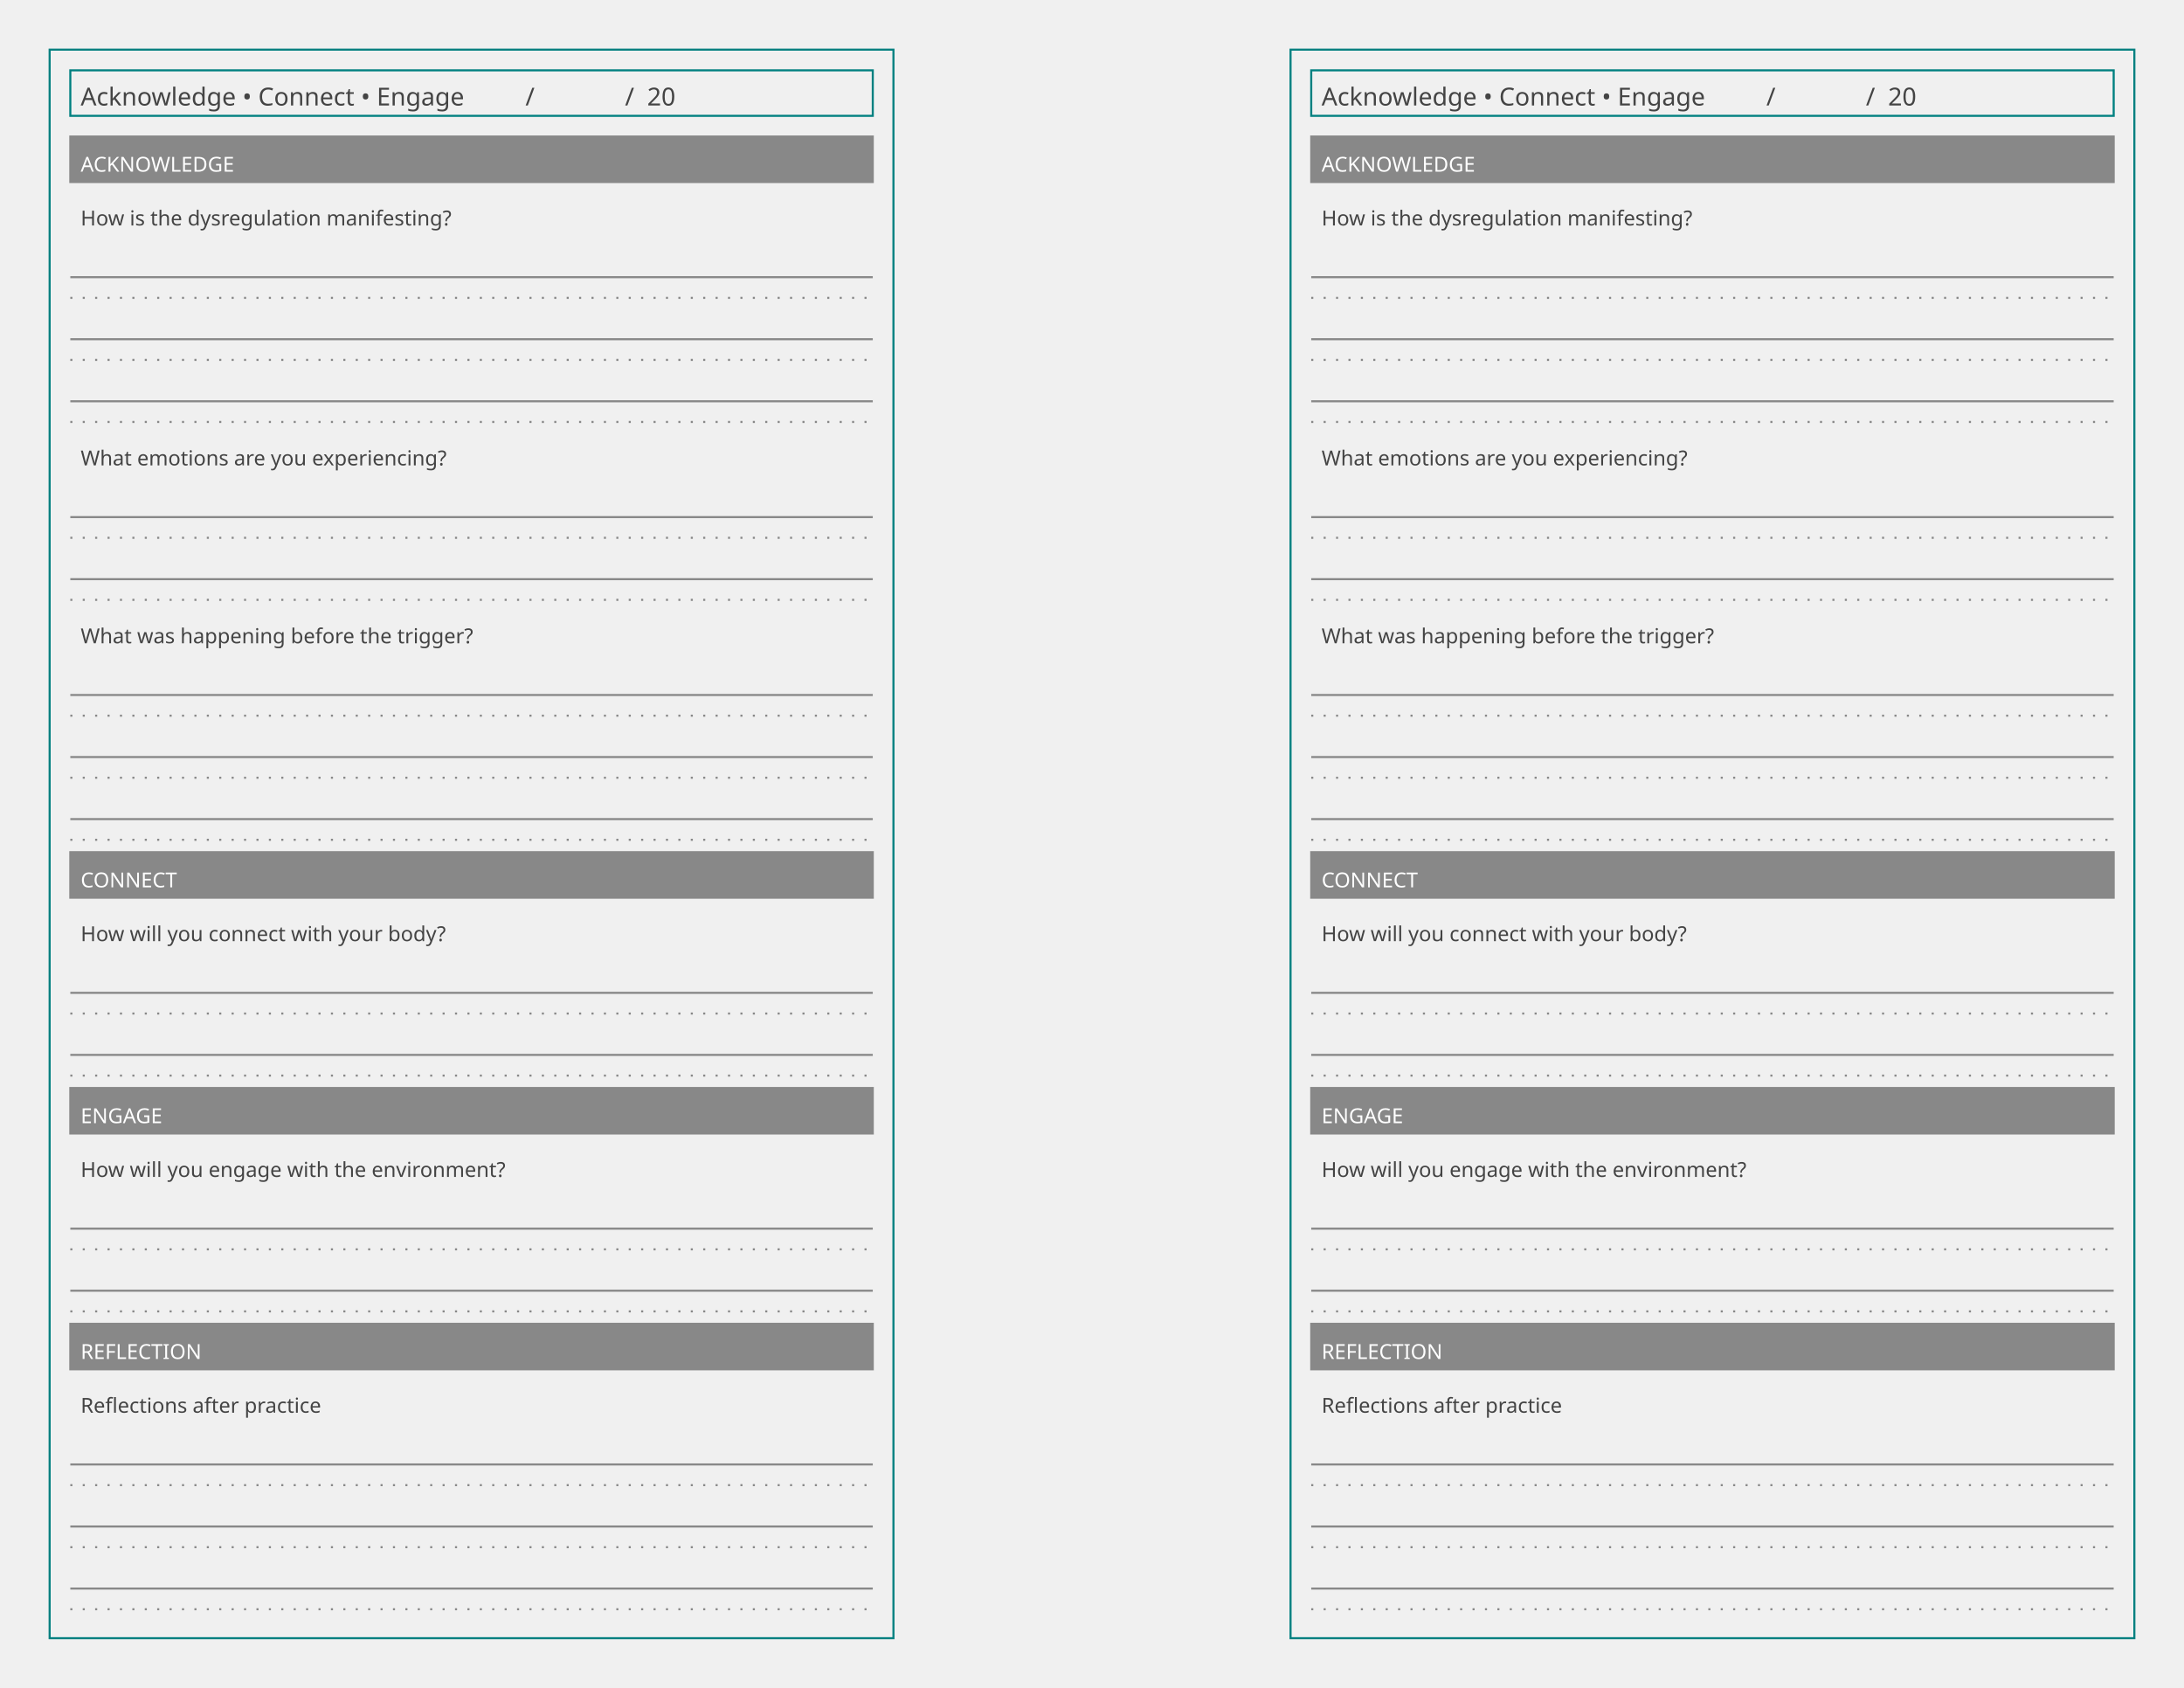
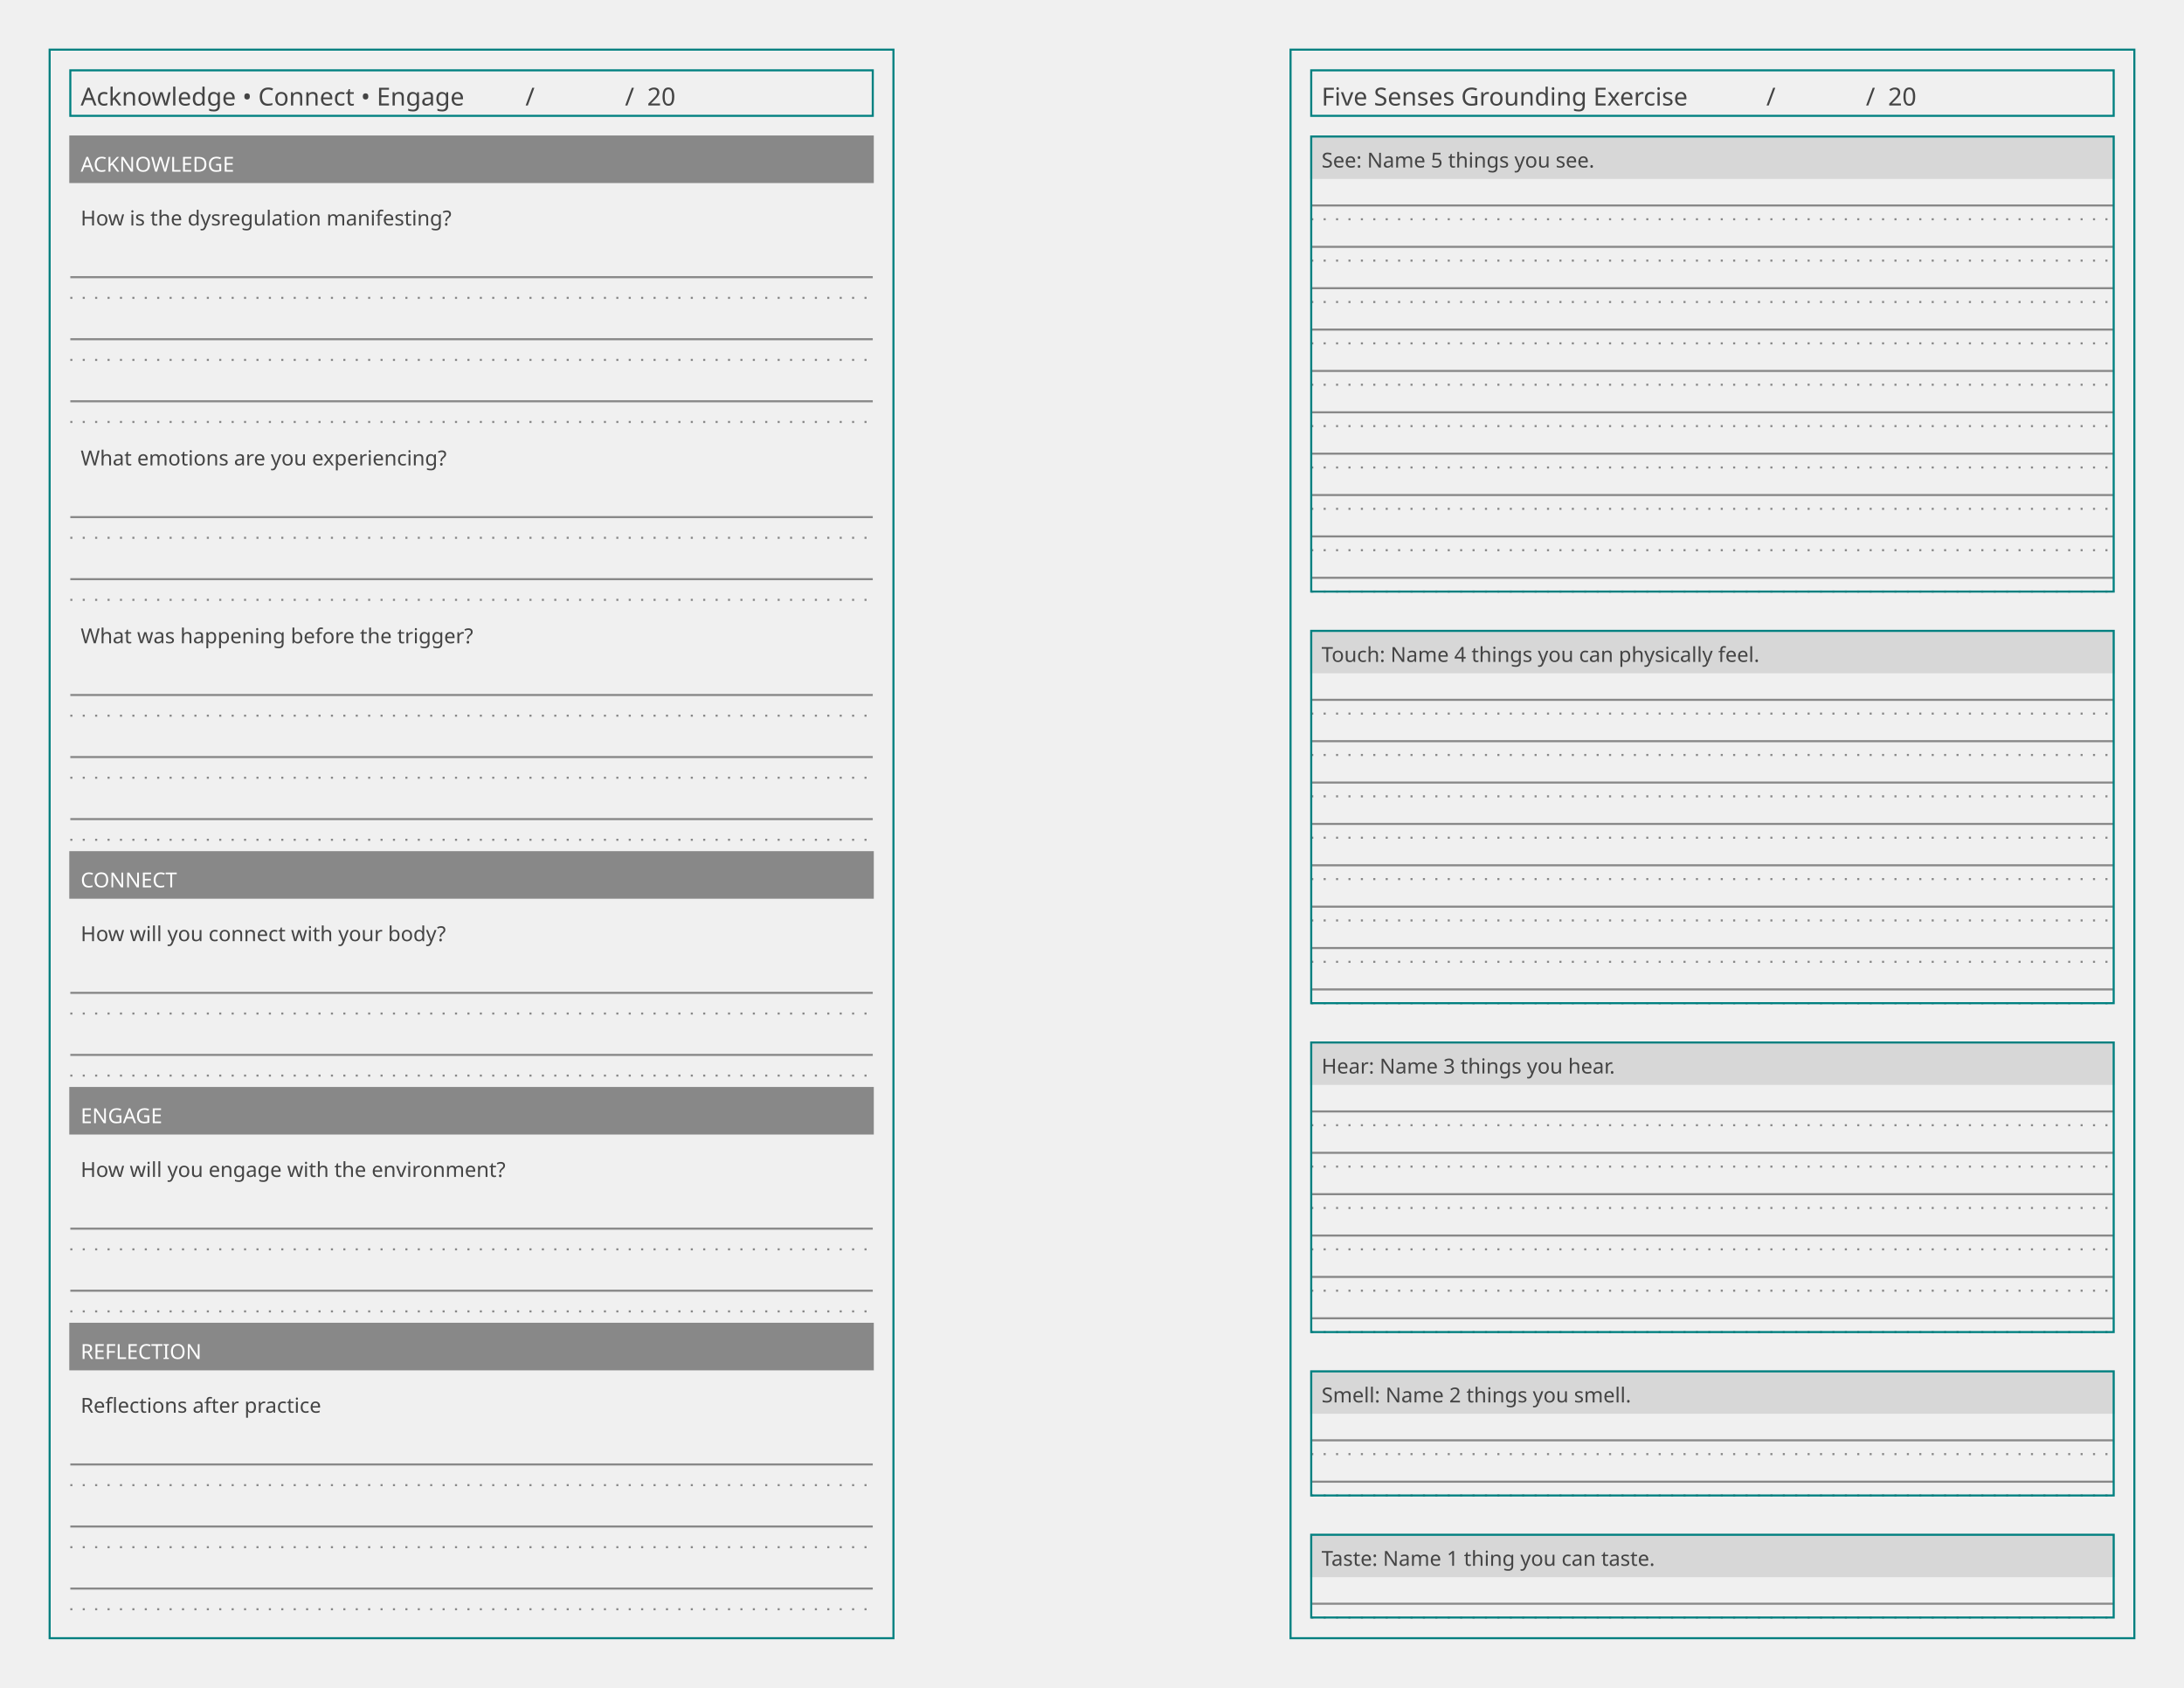
<svg xmlns="http://www.w3.org/2000/svg" baseProfile="tiny" height="8.5in" version="1.2" width="11in">
  <defs />
  <g transform="translate(24.0, 24.0)">
    <rect fill="none" height="768.0" stroke="#008080" width="408.0" x="0" y="0" />
    <g transform="translate(10, 10)">
      <rect fill="none" height="22" stroke="#008080" stroke-width="1" width="388.0" x="0" y="0" />
      <text alignment-baseline="text-after-edge" fill="#444444" font-family="Trebuchet MS" font-size="12" text-anchor="start" transform="translate(5,17)">Acknowledge • Connect • Engage</text>
      <g transform="translate(215.04,0)">
        <text alignment-baseline="text-after-edge" fill="#444444" font-family="Trebuchet MS" font-size="12" text-anchor="start" transform="translate(5,17)">              /              /  20          </text>
      </g>
    </g>
    <g transform="translate(10, 42)">
      <g transform="translate(0,0)">
        <rect fill="#888888" height="22.0" stroke="#888888" stroke-width="1" width="388.0" x="0" y="0" />
        <text alignment-baseline="text-after-edge" fill="#ffffff" font-family="Trebuchet MS" font-size="10" text-anchor="start" transform="translate(5,17.0)">ACKNOWLEDGE</text>
      </g>
      <g transform="translate(0,28.0)">
        <g>
          <g transform="translate(0,0)">
            <text alignment-baseline="text-after-edge" fill="#444444" font-family="Ubuntu Mono" font-size="10" text-anchor="start" transform="translate(5,15)">How is the dysregulation manifesting?</text>
          </g>
          <g transform="translate(0,20)">
            <g>
              <line stroke="#888888" stroke-dasharray="1,5" stroke-width="1" transform="translate(0,30.0)" x1="0" x2="388.0" y1="0" y2="0" />
              <line stroke="#888888" stroke-dasharray="1,5" stroke-width="1" transform="translate(0,60.0)" x1="0" x2="388.0" y1="0" y2="0" />
              <line stroke="#888888" stroke-dasharray="1,5" stroke-width="1" transform="translate(0,90.0)" x1="0" x2="388.0" y1="0" y2="0" />
            </g>
            <g>
              <line stroke="#888888" stroke-dasharray="1,0" stroke-width="1" transform="translate(0,20.0)" x1="0" x2="388.0" y1="0" y2="0" />
              <line stroke="#888888" stroke-dasharray="1,0" stroke-width="1" transform="translate(0,50.0)" x1="0" x2="388.0" y1="0" y2="0" />
              <line stroke="#888888" stroke-dasharray="1,0" stroke-width="1" transform="translate(0,80.0)" x1="0" x2="388.0" y1="0" y2="0" />
            </g>
          </g>
        </g>
      </g>
      <g transform="translate(0,144.0)">
        <g>
          <g transform="translate(0,0)">
            <text alignment-baseline="text-after-edge" fill="#444444" font-family="Ubuntu Mono" font-size="10" text-anchor="start" transform="translate(5,15)">What emotions are you experiencing?</text>
          </g>
          <g transform="translate(0,20)">
            <g>
              <line stroke="#888888" stroke-dasharray="1,5" stroke-width="1" transform="translate(0,30.0)" x1="0" x2="388.0" y1="0" y2="0" />
              <line stroke="#888888" stroke-dasharray="1,5" stroke-width="1" transform="translate(0,60.0)" x1="0" x2="388.0" y1="0" y2="0" />
            </g>
            <g>
              <line stroke="#888888" stroke-dasharray="1,0" stroke-width="1" transform="translate(0,20.0)" x1="0" x2="388.0" y1="0" y2="0" />
              <line stroke="#888888" stroke-dasharray="1,0" stroke-width="1" transform="translate(0,50.0)" x1="0" x2="388.0" y1="0" y2="0" />
            </g>
          </g>
        </g>
      </g>
      <g transform="translate(0,230.0)">
        <g>
          <g transform="translate(0,0)">
            <text alignment-baseline="text-after-edge" fill="#444444" font-family="Ubuntu Mono" font-size="10" text-anchor="start" transform="translate(5,15)">What was happening before the trigger?</text>
          </g>
          <g transform="translate(0,20)">
            <g>
              <line stroke="#888888" stroke-dasharray="1,5" stroke-width="1" transform="translate(0,30.0)" x1="0" x2="388.0" y1="0" y2="0" />
              <line stroke="#888888" stroke-dasharray="1,5" stroke-width="1" transform="translate(0,60.0)" x1="0" x2="388.0" y1="0" y2="0" />
              <line stroke="#888888" stroke-dasharray="1,5" stroke-width="1" transform="translate(0,90.0)" x1="0" x2="388.0" y1="0" y2="0" />
            </g>
            <g>
              <line stroke="#888888" stroke-dasharray="1,0" stroke-width="1" transform="translate(0,20.0)" x1="0" x2="388.0" y1="0" y2="0" />
              <line stroke="#888888" stroke-dasharray="1,0" stroke-width="1" transform="translate(0,50.0)" x1="0" x2="388.0" y1="0" y2="0" />
              <line stroke="#888888" stroke-dasharray="1,0" stroke-width="1" transform="translate(0,80.0)" x1="0" x2="388.0" y1="0" y2="0" />
            </g>
          </g>
        </g>
      </g>
      <g transform="translate(0,346.0)">
        <rect fill="#888888" height="22.0" stroke="#888888" stroke-width="1" width="388.0" x="0" y="0" />
        <text alignment-baseline="text-after-edge" fill="#ffffff" font-family="Trebuchet MS" font-size="10" text-anchor="start" transform="translate(5,17.0)">CONNECT</text>
      </g>
      <g transform="translate(0,374.0)">
        <g>
          <g transform="translate(0,0)">
            <text alignment-baseline="text-after-edge" fill="#444444" font-family="Ubuntu Mono" font-size="10" text-anchor="start" transform="translate(5,15)">How will you connect with your body?</text>
          </g>
          <g transform="translate(0,20)">
            <g>
              <line stroke="#888888" stroke-dasharray="1,5" stroke-width="1" transform="translate(0,30.0)" x1="0" x2="388.0" y1="0" y2="0" />
              <line stroke="#888888" stroke-dasharray="1,5" stroke-width="1" transform="translate(0,60.0)" x1="0" x2="388.0" y1="0" y2="0" />
            </g>
            <g>
              <line stroke="#888888" stroke-dasharray="1,0" stroke-width="1" transform="translate(0,20.0)" x1="0" x2="388.0" y1="0" y2="0" />
              <line stroke="#888888" stroke-dasharray="1,0" stroke-width="1" transform="translate(0,50.0)" x1="0" x2="388.0" y1="0" y2="0" />
            </g>
          </g>
        </g>
      </g>
      <g transform="translate(0,460.0)">
        <rect fill="#888888" height="22.0" stroke="#888888" stroke-width="1" width="388.0" x="0" y="0" />
        <text alignment-baseline="text-after-edge" fill="#ffffff" font-family="Trebuchet MS" font-size="10" text-anchor="start" transform="translate(5,17.0)">ENGAGE</text>
      </g>
      <g transform="translate(0,488.0)">
        <g>
          <g transform="translate(0,0)">
            <text alignment-baseline="text-after-edge" fill="#444444" font-family="Ubuntu Mono" font-size="10" text-anchor="start" transform="translate(5,15)">How will you engage with the environment?</text>
          </g>
          <g transform="translate(0,20)">
            <g>
              <line stroke="#888888" stroke-dasharray="1,5" stroke-width="1" transform="translate(0,30.0)" x1="0" x2="388.0" y1="0" y2="0" />
              <line stroke="#888888" stroke-dasharray="1,5" stroke-width="1" transform="translate(0,60.0)" x1="0" x2="388.0" y1="0" y2="0" />
            </g>
            <g>
              <line stroke="#888888" stroke-dasharray="1,0" stroke-width="1" transform="translate(0,20.0)" x1="0" x2="388.0" y1="0" y2="0" />
              <line stroke="#888888" stroke-dasharray="1,0" stroke-width="1" transform="translate(0,50.0)" x1="0" x2="388.0" y1="0" y2="0" />
            </g>
          </g>
        </g>
      </g>
      <g transform="translate(0,574.0)">
        <rect fill="#888888" height="22.0" stroke="#888888" stroke-width="1" width="388.0" x="0" y="0" />
        <text alignment-baseline="text-after-edge" fill="#ffffff" font-family="Trebuchet MS" font-size="10" text-anchor="start" transform="translate(5,17.0)">REFLECTION</text>
      </g>
      <g transform="translate(0,602.0)">
        <g>
          <g transform="translate(0,0)">
            <text alignment-baseline="text-after-edge" fill="#444444" font-family="Ubuntu Mono" font-size="10" text-anchor="start" transform="translate(5,15)">Reflections after practice</text>
          </g>
          <g transform="translate(0,20)">
            <g>
              <line stroke="#888888" stroke-dasharray="1,5" stroke-width="1" transform="translate(0,30.0)" x1="0" x2="388.0" y1="0" y2="0" />
              <line stroke="#888888" stroke-dasharray="1,5" stroke-width="1" transform="translate(0,60.0)" x1="0" x2="388.0" y1="0" y2="0" />
              <line stroke="#888888" stroke-dasharray="1,5" stroke-width="1" transform="translate(0,90.0)" x1="0" x2="388.0" y1="0" y2="0" />
            </g>
            <g>
              <line stroke="#888888" stroke-dasharray="1,0" stroke-width="1" transform="translate(0,20.0)" x1="0" x2="388.0" y1="0" y2="0" />
              <line stroke="#888888" stroke-dasharray="1,0" stroke-width="1" transform="translate(0,50.0)" x1="0" x2="388.0" y1="0" y2="0" />
              <line stroke="#888888" stroke-dasharray="1,0" stroke-width="1" transform="translate(0,80.0)" x1="0" x2="388.0" y1="0" y2="0" />
            </g>
          </g>
        </g>
      </g>
    </g>
  </g>
  <g transform="translate(624.0, 24.0)">
    <rect fill="none" height="768.0" stroke="#008080" width="408.0" x="0" y="0" />
    <g transform="translate(10, 10)">
      <rect fill="none" height="22" stroke="#008080" stroke-width="1" width="388.0" x="0" y="0" />
-       <text alignment-baseline="text-after-edge" fill="#444444" font-family="Trebuchet MS" font-size="12" text-anchor="start" transform="translate(5,17)">Acknowledge • Connect • Engage</text>
+       <text alignment-baseline="text-after-edge" fill="#444444" font-family="Trebuchet MS" font-size="12" text-anchor="start" transform="translate(5,17)">Five Senses Grounding Exercise</text>
      <g transform="translate(215.04,0)">
        <text alignment-baseline="text-after-edge" fill="#444444" font-family="Trebuchet MS" font-size="12" text-anchor="start" transform="translate(5,17)">              /              /  20          </text>
      </g>
    </g>
    <g transform="translate(10, 42)">
      <g transform="translate(0,0)">
-         <rect fill="#888888" height="22.0" stroke="#888888" stroke-width="1" width="388.0" x="0" y="0" />
-         <text alignment-baseline="text-after-edge" fill="#ffffff" font-family="Trebuchet MS" font-size="10" text-anchor="start" transform="translate(5,17.0)">ACKNOWLEDGE</text>
-       </g>
-       <g transform="translate(0,28.0)">
-         <g>
-           <g transform="translate(0,0)">
-             <text alignment-baseline="text-after-edge" fill="#444444" font-family="Ubuntu Mono" font-size="10" text-anchor="start" transform="translate(5,15)">How is the dysregulation manifesting?</text>
-           </g>
-           <g transform="translate(0,20)">
-             <g>
-               <line stroke="#888888" stroke-dasharray="1,5" stroke-width="1" transform="translate(0,30.0)" x1="0" x2="388.0" y1="0" y2="0" />
-               <line stroke="#888888" stroke-dasharray="1,5" stroke-width="1" transform="translate(0,60.0)" x1="0" x2="388.0" y1="0" y2="0" />
-               <line stroke="#888888" stroke-dasharray="1,5" stroke-width="1" transform="translate(0,90.0)" x1="0" x2="388.0" y1="0" y2="0" />
-             </g>
-             <g>
-               <line stroke="#888888" stroke-dasharray="1,0" stroke-width="1" transform="translate(0,20.0)" x1="0" x2="388.0" y1="0" y2="0" />
-               <line stroke="#888888" stroke-dasharray="1,0" stroke-width="1" transform="translate(0,50.0)" x1="0" x2="388.0" y1="0" y2="0" />
-               <line stroke="#888888" stroke-dasharray="1,0" stroke-width="1" transform="translate(0,80.0)" x1="0" x2="388.0" y1="0" y2="0" />
-             </g>
-           </g>
-         </g>
-       </g>
-       <g transform="translate(0,144.0)">
-         <g>
-           <g transform="translate(0,0)">
-             <text alignment-baseline="text-after-edge" fill="#444444" font-family="Ubuntu Mono" font-size="10" text-anchor="start" transform="translate(5,15)">What emotions are you experiencing?</text>
-           </g>
-           <g transform="translate(0,20)">
-             <g>
-               <line stroke="#888888" stroke-dasharray="1,5" stroke-width="1" transform="translate(0,30.0)" x1="0" x2="388.0" y1="0" y2="0" />
-               <line stroke="#888888" stroke-dasharray="1,5" stroke-width="1" transform="translate(0,60.0)" x1="0" x2="388.0" y1="0" y2="0" />
-             </g>
-             <g>
-               <line stroke="#888888" stroke-dasharray="1,0" stroke-width="1" transform="translate(0,20.0)" x1="0" x2="388.0" y1="0" y2="0" />
-               <line stroke="#888888" stroke-dasharray="1,0" stroke-width="1" transform="translate(0,50.0)" x1="0" x2="388.0" y1="0" y2="0" />
-             </g>
-           </g>
-         </g>
-       </g>
-       <g transform="translate(0,230.0)">
-         <g>
-           <g transform="translate(0,0)">
-             <text alignment-baseline="text-after-edge" fill="#444444" font-family="Ubuntu Mono" font-size="10" text-anchor="start" transform="translate(5,15)">What was happening before the trigger?</text>
-           </g>
-           <g transform="translate(0,20)">
-             <g>
-               <line stroke="#888888" stroke-dasharray="1,5" stroke-width="1" transform="translate(0,30.0)" x1="0" x2="388.0" y1="0" y2="0" />
-               <line stroke="#888888" stroke-dasharray="1,5" stroke-width="1" transform="translate(0,60.0)" x1="0" x2="388.0" y1="0" y2="0" />
-               <line stroke="#888888" stroke-dasharray="1,5" stroke-width="1" transform="translate(0,90.0)" x1="0" x2="388.0" y1="0" y2="0" />
-             </g>
-             <g>
-               <line stroke="#888888" stroke-dasharray="1,0" stroke-width="1" transform="translate(0,20.0)" x1="0" x2="388.0" y1="0" y2="0" />
-               <line stroke="#888888" stroke-dasharray="1,0" stroke-width="1" transform="translate(0,50.0)" x1="0" x2="388.0" y1="0" y2="0" />
-               <line stroke="#888888" stroke-dasharray="1,0" stroke-width="1" transform="translate(0,80.0)" x1="0" x2="388.0" y1="0" y2="0" />
-             </g>
-           </g>
-         </g>
-       </g>
-       <g transform="translate(0,346.0)">
-         <rect fill="#888888" height="22.0" stroke="#888888" stroke-width="1" width="388.0" x="0" y="0" />
-         <text alignment-baseline="text-after-edge" fill="#ffffff" font-family="Trebuchet MS" font-size="10" text-anchor="start" transform="translate(5,17.0)">CONNECT</text>
-       </g>
-       <g transform="translate(0,374.0)">
-         <g>
-           <g transform="translate(0,0)">
-             <text alignment-baseline="text-after-edge" fill="#444444" font-family="Ubuntu Mono" font-size="10" text-anchor="start" transform="translate(5,15)">How will you connect with your body?</text>
-           </g>
-           <g transform="translate(0,20)">
-             <g>
-               <line stroke="#888888" stroke-dasharray="1,5" stroke-width="1" transform="translate(0,30.0)" x1="0" x2="388.0" y1="0" y2="0" />
-               <line stroke="#888888" stroke-dasharray="1,5" stroke-width="1" transform="translate(0,60.0)" x1="0" x2="388.0" y1="0" y2="0" />
-             </g>
-             <g>
-               <line stroke="#888888" stroke-dasharray="1,0" stroke-width="1" transform="translate(0,20.0)" x1="0" x2="388.0" y1="0" y2="0" />
-               <line stroke="#888888" stroke-dasharray="1,0" stroke-width="1" transform="translate(0,50.0)" x1="0" x2="388.0" y1="0" y2="0" />
-             </g>
-           </g>
-         </g>
-       </g>
-       <g transform="translate(0,460.0)">
-         <rect fill="#888888" height="22.0" stroke="#888888" stroke-width="1" width="388.0" x="0" y="0" />
-         <text alignment-baseline="text-after-edge" fill="#ffffff" font-family="Trebuchet MS" font-size="10" text-anchor="start" transform="translate(5,17.0)">ENGAGE</text>
-       </g>
-       <g transform="translate(0,488.0)">
-         <g>
-           <g transform="translate(0,0)">
-             <text alignment-baseline="text-after-edge" fill="#444444" font-family="Ubuntu Mono" font-size="10" text-anchor="start" transform="translate(5,15)">How will you engage with the environment?</text>
-           </g>
-           <g transform="translate(0,20)">
-             <g>
-               <line stroke="#888888" stroke-dasharray="1,5" stroke-width="1" transform="translate(0,30.0)" x1="0" x2="388.0" y1="0" y2="0" />
-               <line stroke="#888888" stroke-dasharray="1,5" stroke-width="1" transform="translate(0,60.0)" x1="0" x2="388.0" y1="0" y2="0" />
-             </g>
-             <g>
-               <line stroke="#888888" stroke-dasharray="1,0" stroke-width="1" transform="translate(0,20.0)" x1="0" x2="388.0" y1="0" y2="0" />
-               <line stroke="#888888" stroke-dasharray="1,0" stroke-width="1" transform="translate(0,50.0)" x1="0" x2="388.0" y1="0" y2="0" />
-             </g>
-           </g>
-         </g>
-       </g>
-       <g transform="translate(0,574.0)">
-         <rect fill="#888888" height="22.0" stroke="#888888" stroke-width="1" width="388.0" x="0" y="0" />
-         <text alignment-baseline="text-after-edge" fill="#ffffff" font-family="Trebuchet MS" font-size="10" text-anchor="start" transform="translate(5,17.0)">REFLECTION</text>
-       </g>
-       <g transform="translate(0,602.0)">
-         <g>
-           <g transform="translate(0,0)">
-             <text alignment-baseline="text-after-edge" fill="#444444" font-family="Ubuntu Mono" font-size="10" text-anchor="start" transform="translate(5,15)">Reflections after practice</text>
-           </g>
-           <g transform="translate(0,20)">
-             <g>
-               <line stroke="#888888" stroke-dasharray="1,5" stroke-width="1" transform="translate(0,30.0)" x1="0" x2="388.0" y1="0" y2="0" />
-               <line stroke="#888888" stroke-dasharray="1,5" stroke-width="1" transform="translate(0,60.0)" x1="0" x2="388.0" y1="0" y2="0" />
-               <line stroke="#888888" stroke-dasharray="1,5" stroke-width="1" transform="translate(0,90.0)" x1="0" x2="388.0" y1="0" y2="0" />
-             </g>
-             <g>
-               <line stroke="#888888" stroke-dasharray="1,0" stroke-width="1" transform="translate(0,20.0)" x1="0" x2="388.0" y1="0" y2="0" />
-               <line stroke="#888888" stroke-dasharray="1,0" stroke-width="1" transform="translate(0,50.0)" x1="0" x2="388.0" y1="0" y2="0" />
-               <line stroke="#888888" stroke-dasharray="1,0" stroke-width="1" transform="translate(0,80.0)" x1="0" x2="388.0" y1="0" y2="0" />
-             </g>
-           </g>
-         </g>
+         <g>
+           <g transform="translate(0,0)">
+             <rect fill="#d7d7d7" height="20" stroke="#d7d7d7" stroke-width="1" width="388.0" x="0" y="0" />
+             <text alignment-baseline="text-after-edge" fill="#444444" font-family="Trebuchet MS" font-size="10" text-anchor="start" transform="translate(5,15)">See:   Name 5 things you see.</text>
+           </g>
+           <g transform="translate(0,20)">
+             <g>
+               <line stroke="#888888" stroke-dasharray="1,5" stroke-width="1" transform="translate(0,20.0)" x1="0" x2="388.0" y1="0" y2="0" />
+               <line stroke="#888888" stroke-dasharray="1,5" stroke-width="1" transform="translate(0,40.0)" x1="0" x2="388.0" y1="0" y2="0" />
+               <line stroke="#888888" stroke-dasharray="1,5" stroke-width="1" transform="translate(0,60.0)" x1="0" x2="388.0" y1="0" y2="0" />
+               <line stroke="#888888" stroke-dasharray="1,5" stroke-width="1" transform="translate(0,80.0)" x1="0" x2="388.0" y1="0" y2="0" />
+               <line stroke="#888888" stroke-dasharray="1,5" stroke-width="1" transform="translate(0,100.0)" x1="0" x2="388.0" y1="0" y2="0" />
+               <line stroke="#888888" stroke-dasharray="1,5" stroke-width="1" transform="translate(0,120.0)" x1="0" x2="388.0" y1="0" y2="0" />
+               <line stroke="#888888" stroke-dasharray="1,5" stroke-width="1" transform="translate(0,140.0)" x1="0" x2="388.0" y1="0" y2="0" />
+               <line stroke="#888888" stroke-dasharray="1,5" stroke-width="1" transform="translate(0,160.0)" x1="0" x2="388.0" y1="0" y2="0" />
+               <line stroke="#888888" stroke-dasharray="1,5" stroke-width="1" transform="translate(0,180.0)" x1="0" x2="388.0" y1="0" y2="0" />
+               <line stroke="#888888" stroke-dasharray="1,5" stroke-width="1" transform="translate(0,200.0)" x1="0" x2="388.0" y1="0" y2="0" />
+             </g>
+             <g>
+               <line stroke="#888888" stroke-dasharray="1,0" stroke-width="1" transform="translate(0,13.33333)" x1="0" x2="388.0" y1="0" y2="0" />
+               <line stroke="#888888" stroke-dasharray="1,0" stroke-width="1" transform="translate(0,33.33333)" x1="0" x2="388.0" y1="0" y2="0" />
+               <line stroke="#888888" stroke-dasharray="1,0" stroke-width="1" transform="translate(0,53.33333)" x1="0" x2="388.0" y1="0" y2="0" />
+               <line stroke="#888888" stroke-dasharray="1,0" stroke-width="1" transform="translate(0,73.33333)" x1="0" x2="388.0" y1="0" y2="0" />
+               <line stroke="#888888" stroke-dasharray="1,0" stroke-width="1" transform="translate(0,93.33333)" x1="0" x2="388.0" y1="0" y2="0" />
+               <line stroke="#888888" stroke-dasharray="1,0" stroke-width="1" transform="translate(0,113.3333)" x1="0" x2="388.0" y1="0" y2="0" />
+               <line stroke="#888888" stroke-dasharray="1,0" stroke-width="1" transform="translate(0,133.3333)" x1="0" x2="388.0" y1="0" y2="0" />
+               <line stroke="#888888" stroke-dasharray="1,0" stroke-width="1" transform="translate(0,153.3333)" x1="0" x2="388.0" y1="0" y2="0" />
+               <line stroke="#888888" stroke-dasharray="1,0" stroke-width="1" transform="translate(0,173.3333)" x1="0" x2="388.0" y1="0" y2="0" />
+               <line stroke="#888888" stroke-dasharray="1,0" stroke-width="1" transform="translate(0,193.3333)" x1="0" x2="388.0" y1="0" y2="0" />
+             </g>
+           </g>
+         </g>
+         <rect fill="none" height="220" stroke="#008080" stroke-width="1" width="388.0" x="0" y="0" />
+       </g>
+       <g transform="translate(0,239.0)">
+         <g>
+           <g transform="translate(0,0)">
+             <rect fill="#d7d7d7" height="20" stroke="#d7d7d7" stroke-width="1" width="388.0" x="0" y="0" />
+             <text alignment-baseline="text-after-edge" fill="#444444" font-family="Trebuchet MS" font-size="10" text-anchor="start" transform="translate(5,15)">Touch: Name 4 things you can physically feel.</text>
+           </g>
+           <g transform="translate(0,20)">
+             <g>
+               <line stroke="#888888" stroke-dasharray="1,5" stroke-width="1" transform="translate(0,20.0)" x1="0" x2="388.0" y1="0" y2="0" />
+               <line stroke="#888888" stroke-dasharray="1,5" stroke-width="1" transform="translate(0,40.0)" x1="0" x2="388.0" y1="0" y2="0" />
+               <line stroke="#888888" stroke-dasharray="1,5" stroke-width="1" transform="translate(0,60.0)" x1="0" x2="388.0" y1="0" y2="0" />
+               <line stroke="#888888" stroke-dasharray="1,5" stroke-width="1" transform="translate(0,80.0)" x1="0" x2="388.0" y1="0" y2="0" />
+               <line stroke="#888888" stroke-dasharray="1,5" stroke-width="1" transform="translate(0,100.0)" x1="0" x2="388.0" y1="0" y2="0" />
+               <line stroke="#888888" stroke-dasharray="1,5" stroke-width="1" transform="translate(0,120.0)" x1="0" x2="388.0" y1="0" y2="0" />
+               <line stroke="#888888" stroke-dasharray="1,5" stroke-width="1" transform="translate(0,140.0)" x1="0" x2="388.0" y1="0" y2="0" />
+               <line stroke="#888888" stroke-dasharray="1,5" stroke-width="1" transform="translate(0,160.0)" x1="0" x2="388.0" y1="0" y2="0" />
+             </g>
+             <g>
+               <line stroke="#888888" stroke-dasharray="1,0" stroke-width="1" transform="translate(0,13.33333)" x1="0" x2="388.0" y1="0" y2="0" />
+               <line stroke="#888888" stroke-dasharray="1,0" stroke-width="1" transform="translate(0,33.33333)" x1="0" x2="388.0" y1="0" y2="0" />
+               <line stroke="#888888" stroke-dasharray="1,0" stroke-width="1" transform="translate(0,53.33333)" x1="0" x2="388.0" y1="0" y2="0" />
+               <line stroke="#888888" stroke-dasharray="1,0" stroke-width="1" transform="translate(0,73.33333)" x1="0" x2="388.0" y1="0" y2="0" />
+               <line stroke="#888888" stroke-dasharray="1,0" stroke-width="1" transform="translate(0,93.33333)" x1="0" x2="388.0" y1="0" y2="0" />
+               <line stroke="#888888" stroke-dasharray="1,0" stroke-width="1" transform="translate(0,113.3333)" x1="0" x2="388.0" y1="0" y2="0" />
+               <line stroke="#888888" stroke-dasharray="1,0" stroke-width="1" transform="translate(0,133.3333)" x1="0" x2="388.0" y1="0" y2="0" />
+               <line stroke="#888888" stroke-dasharray="1,0" stroke-width="1" transform="translate(0,153.3333)" x1="0" x2="388.0" y1="0" y2="0" />
+             </g>
+           </g>
+         </g>
+         <rect fill="none" height="180" stroke="#008080" stroke-width="1" width="388.0" x="0" y="0" />
+       </g>
+       <g transform="translate(0,438.0)">
+         <g>
+           <g transform="translate(0,0)">
+             <rect fill="#d7d7d7" height="20" stroke="#d7d7d7" stroke-width="1" width="388.0" x="0" y="0" />
+             <text alignment-baseline="text-after-edge" fill="#444444" font-family="Trebuchet MS" font-size="10" text-anchor="start" transform="translate(5,15)">Hear:  Name 3 things you hear.</text>
+           </g>
+           <g transform="translate(0,20)">
+             <g>
+               <line stroke="#888888" stroke-dasharray="1,5" stroke-width="1" transform="translate(0,20.0)" x1="0" x2="388.0" y1="0" y2="0" />
+               <line stroke="#888888" stroke-dasharray="1,5" stroke-width="1" transform="translate(0,40.0)" x1="0" x2="388.0" y1="0" y2="0" />
+               <line stroke="#888888" stroke-dasharray="1,5" stroke-width="1" transform="translate(0,60.0)" x1="0" x2="388.0" y1="0" y2="0" />
+               <line stroke="#888888" stroke-dasharray="1,5" stroke-width="1" transform="translate(0,80.0)" x1="0" x2="388.0" y1="0" y2="0" />
+               <line stroke="#888888" stroke-dasharray="1,5" stroke-width="1" transform="translate(0,100.0)" x1="0" x2="388.0" y1="0" y2="0" />
+               <line stroke="#888888" stroke-dasharray="1,5" stroke-width="1" transform="translate(0,120.0)" x1="0" x2="388.0" y1="0" y2="0" />
+             </g>
+             <g>
+               <line stroke="#888888" stroke-dasharray="1,0" stroke-width="1" transform="translate(0,13.33333)" x1="0" x2="388.0" y1="0" y2="0" />
+               <line stroke="#888888" stroke-dasharray="1,0" stroke-width="1" transform="translate(0,33.33333)" x1="0" x2="388.0" y1="0" y2="0" />
+               <line stroke="#888888" stroke-dasharray="1,0" stroke-width="1" transform="translate(0,53.33333)" x1="0" x2="388.0" y1="0" y2="0" />
+               <line stroke="#888888" stroke-dasharray="1,0" stroke-width="1" transform="translate(0,73.33333)" x1="0" x2="388.0" y1="0" y2="0" />
+               <line stroke="#888888" stroke-dasharray="1,0" stroke-width="1" transform="translate(0,93.33333)" x1="0" x2="388.0" y1="0" y2="0" />
+               <line stroke="#888888" stroke-dasharray="1,0" stroke-width="1" transform="translate(0,113.3333)" x1="0" x2="388.0" y1="0" y2="0" />
+             </g>
+           </g>
+         </g>
+         <rect fill="none" height="140" stroke="#008080" stroke-width="1" width="388.0" x="0" y="0" />
+       </g>
+       <g transform="translate(0,597.0)">
+         <g>
+           <g transform="translate(0,0)">
+             <rect fill="#d7d7d7" height="20" stroke="#d7d7d7" stroke-width="1" width="388.0" x="0" y="0" />
+             <text alignment-baseline="text-after-edge" fill="#444444" font-family="Trebuchet MS" font-size="10" text-anchor="start" transform="translate(5,15)">Smell: Name 2 things you smell.</text>
+           </g>
+           <g transform="translate(0,20)">
+             <g>
+               <line stroke="#888888" stroke-dasharray="1,5" stroke-width="1" transform="translate(0,20.0)" x1="0" x2="388.0" y1="0" y2="0" />
+               <line stroke="#888888" stroke-dasharray="1,5" stroke-width="1" transform="translate(0,40.0)" x1="0" x2="388.0" y1="0" y2="0" />
+             </g>
+             <g>
+               <line stroke="#888888" stroke-dasharray="1,0" stroke-width="1" transform="translate(0,13.33333)" x1="0" x2="388.0" y1="0" y2="0" />
+               <line stroke="#888888" stroke-dasharray="1,0" stroke-width="1" transform="translate(0,33.33333)" x1="0" x2="388.0" y1="0" y2="0" />
+             </g>
+           </g>
+         </g>
+         <rect fill="none" height="60" stroke="#008080" stroke-width="1" width="388.0" x="0" y="0" />
+       </g>
+       <g transform="translate(0,676.0)">
+         <g>
+           <g transform="translate(0,0)">
+             <rect fill="#d7d7d7" height="20" stroke="#d7d7d7" stroke-width="1" width="388.0" x="0" y="0" />
+             <text alignment-baseline="text-after-edge" fill="#444444" font-family="Trebuchet MS" font-size="10" text-anchor="start" transform="translate(5,15)">Taste: Name 1 thing you can taste.</text>
+           </g>
+           <g transform="translate(0,20)">
+             <g>
+               <line stroke="#888888" stroke-dasharray="1,5" stroke-width="1" transform="translate(0,20.0)" x1="0" x2="388.0" y1="0" y2="0" />
+             </g>
+             <g>
+               <line stroke="#888888" stroke-dasharray="1,0" stroke-width="1" transform="translate(0,13.33333)" x1="0" x2="388.0" y1="0" y2="0" />
+             </g>
+           </g>
+         </g>
+         <rect fill="none" height="40" stroke="#008080" stroke-width="1" width="388.0" x="0" y="0" />
      </g>
    </g>
  </g>
</svg>
